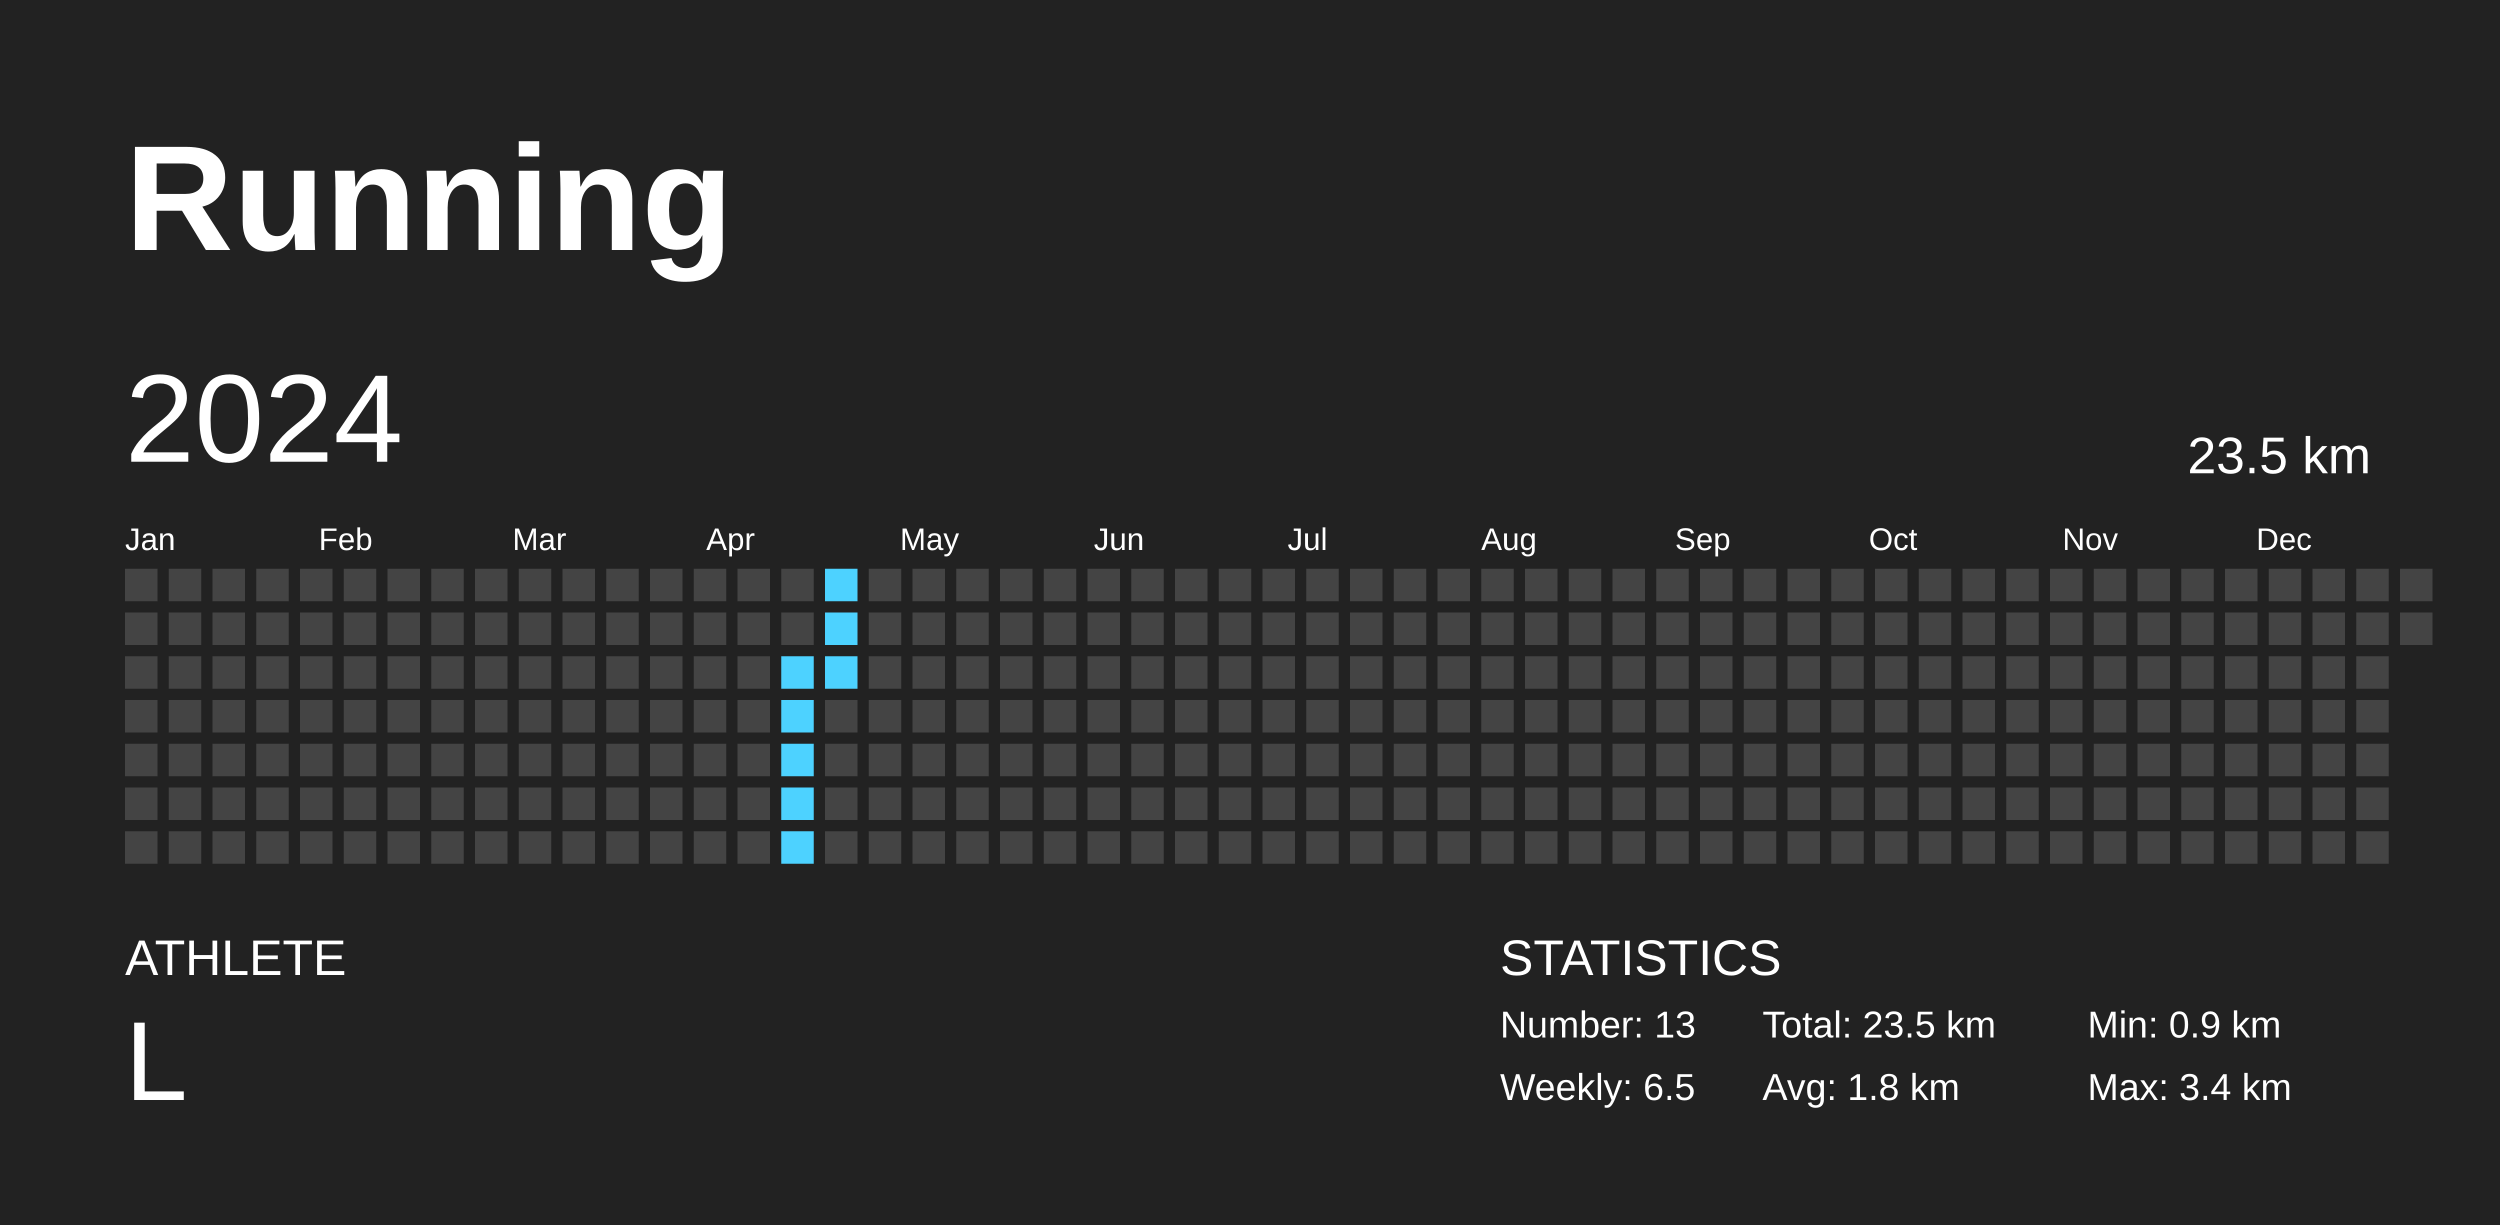
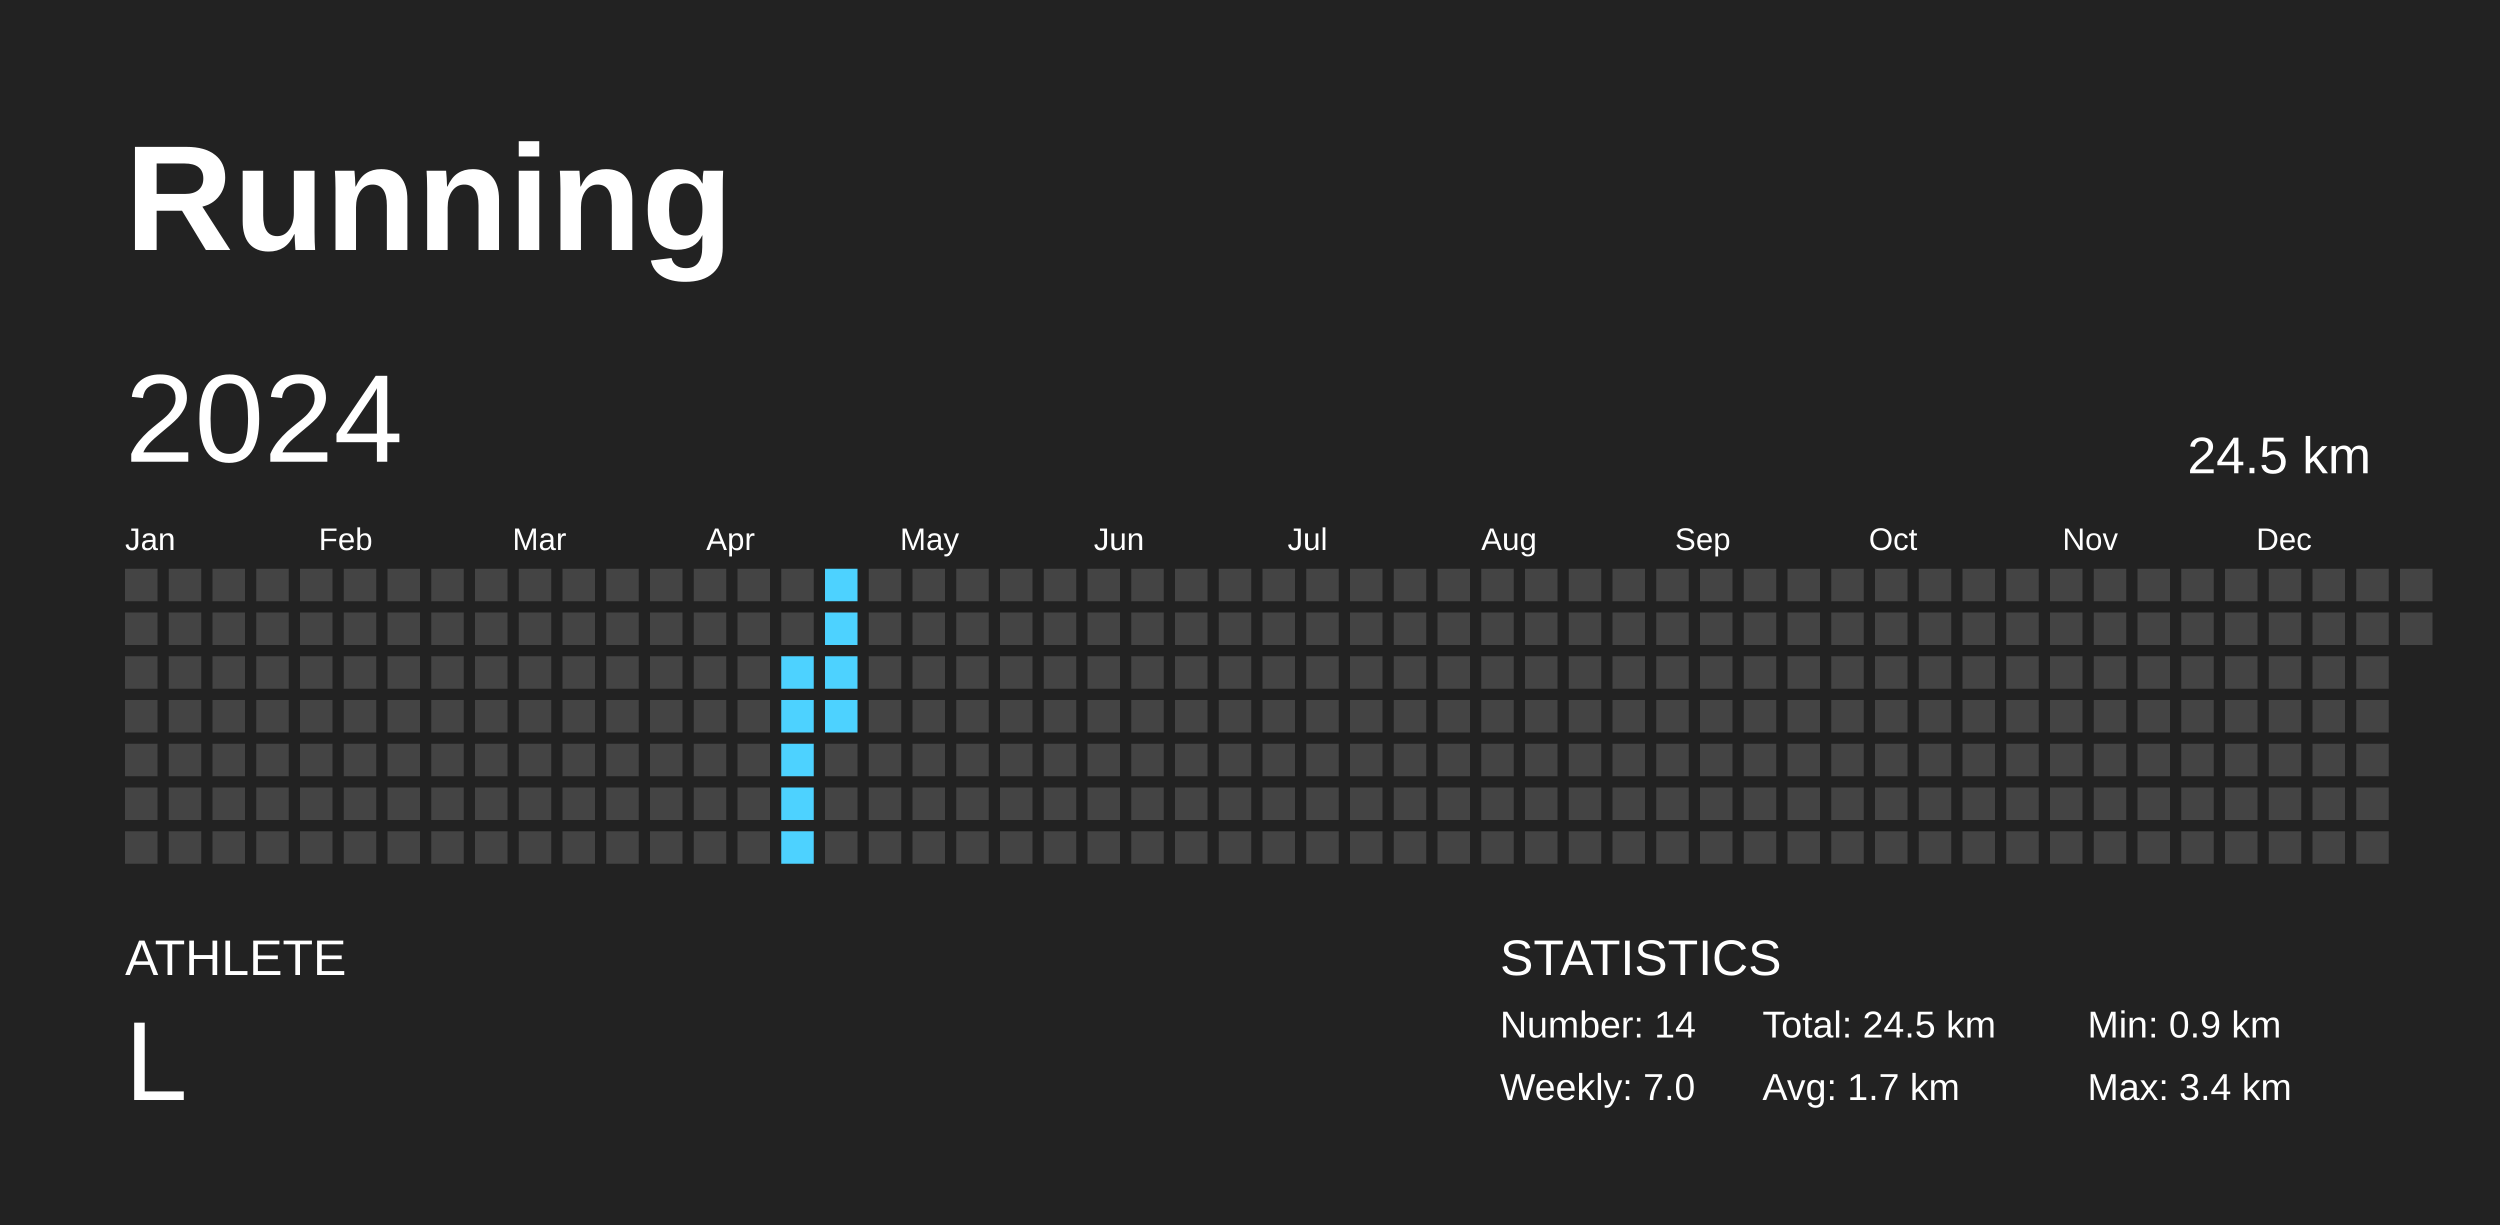
<svg xmlns="http://www.w3.org/2000/svg" baseProfile="full" height="98mm" version="1.1" viewBox="0,0,200,98" width="200mm">
  <defs />
  <rect fill="#222222" height="98" width="200" x="0" y="0" />
  <text fill="#FFFFFF" style="font-size:12px; font-family:Arial; font-weight:bold;" x="10" y="20">Running</text>
  <text fill="#FFFFFF" style="font-size:4px; font-family:Arial" x="10" y="78">ATHLETE</text>
  <text fill="#FFFFFF" style="font-size:9px; font-family:Arial" x="10" y="88">L</text>
  <text fill="#FFFFFF" style="font-size:4px; font-family:Arial" x="120" y="78">STATISTICS</text>
-   <text fill="#FFFFFF" style="font-size:3px; font-family:Arial" x="120" y="83">Number: 13</text>
-   <text fill="#FFFFFF" style="font-size:3px; font-family:Arial" x="120" y="88">Weekly: 6.5</text>
-   <text fill="#FFFFFF" style="font-size:3px; font-family:Arial" x="141" y="83">Total: 23.5 km</text>
-   <text fill="#FFFFFF" style="font-size:3px; font-family:Arial" x="141" y="88">Avg: 1.8 km</text>
+   <text fill="#FFFFFF" style="font-size:3px; font-family:Arial" x="120" y="83">Number: 14</text>
+   <text fill="#FFFFFF" style="font-size:3px; font-family:Arial" x="120" y="88">Weekly: 7.0</text>
+   <text fill="#FFFFFF" style="font-size:3px; font-family:Arial" x="141" y="83">Total: 24.5 km</text>
+   <text fill="#FFFFFF" style="font-size:3px; font-family:Arial" x="141" y="88">Avg: 1.7 km</text>
  <text fill="#FFFFFF" style="font-size:3px; font-family:Arial" x="167" y="83">Min: 0.9 km</text>
  <text fill="#FFFFFF" style="font-size:3px; font-family:Arial" x="167" y="88">Max: 3.4 km</text>
  <text dominant-baseline="hanging" fill="#FFFFFF" style="font-size:10.0px; font-family:Arial;" x="10" y="30">2024</text>
-   <text dominant-baseline="hanging" fill="#FFFFFF" style="font-size:4.125px; font-family:Arial;" x="175" y="35">23.5 km</text>
+   <text dominant-baseline="hanging" fill="#FFFFFF" style="font-size:4.125px; font-family:Arial;" x="175" y="35">24.5 km</text>
  <text fill="#FFFFFF" style="font-size:2.5px; font-family:Arial" x="10.0" y="44">Jan</text>
  <text fill="#FFFFFF" style="font-size:2.5px; font-family:Arial" x="25.5" y="44">Feb</text>
  <text fill="#FFFFFF" style="font-size:2.5px; font-family:Arial" x="41.0" y="44">Mar</text>
  <text fill="#FFFFFF" style="font-size:2.5px; font-family:Arial" x="56.5" y="44">Apr</text>
  <text fill="#FFFFFF" style="font-size:2.5px; font-family:Arial" x="72.0" y="44">May</text>
  <text fill="#FFFFFF" style="font-size:2.5px; font-family:Arial" x="87.5" y="44">Jun</text>
  <text fill="#FFFFFF" style="font-size:2.5px; font-family:Arial" x="103.0" y="44">Jul</text>
  <text fill="#FFFFFF" style="font-size:2.5px; font-family:Arial" x="118.5" y="44">Aug</text>
  <text fill="#FFFFFF" style="font-size:2.5px; font-family:Arial" x="134.0" y="44">Sep</text>
  <text fill="#FFFFFF" style="font-size:2.5px; font-family:Arial" x="149.5" y="44">Oct</text>
  <text fill="#FFFFFF" style="font-size:2.5px; font-family:Arial" x="165.0" y="44">Nov</text>
  <text fill="#FFFFFF" style="font-size:2.5px; font-family:Arial" x="180.5" y="44">Dec</text>
  <rect fill="#444444" height="2.6" width="2.6" x="10.0" y="45.5" />
  <rect fill="#444444" height="2.6" width="2.6" x="10.0" y="49.0" />
  <rect fill="#444444" height="2.6" width="2.6" x="10.0" y="52.5" />
  <rect fill="#444444" height="2.6" width="2.6" x="10.0" y="56.0" />
  <rect fill="#444444" height="2.6" width="2.6" x="10.0" y="59.5" />
  <rect fill="#444444" height="2.6" width="2.6" x="10.0" y="63.0" />
  <rect fill="#444444" height="2.6" width="2.6" x="10.0" y="66.5" />
  <rect fill="#444444" height="2.6" width="2.6" x="13.5" y="45.5" />
  <rect fill="#444444" height="2.6" width="2.6" x="13.5" y="49.0" />
  <rect fill="#444444" height="2.6" width="2.6" x="13.5" y="52.5" />
  <rect fill="#444444" height="2.6" width="2.6" x="13.5" y="56.0" />
  <rect fill="#444444" height="2.6" width="2.6" x="13.5" y="59.5" />
  <rect fill="#444444" height="2.6" width="2.6" x="13.5" y="63.0" />
  <rect fill="#444444" height="2.6" width="2.6" x="13.5" y="66.5" />
  <rect fill="#444444" height="2.6" width="2.6" x="17.0" y="45.5" />
  <rect fill="#444444" height="2.6" width="2.6" x="17.0" y="49.0" />
  <rect fill="#444444" height="2.6" width="2.6" x="17.0" y="52.5" />
  <rect fill="#444444" height="2.6" width="2.6" x="17.0" y="56.0" />
  <rect fill="#444444" height="2.6" width="2.6" x="17.0" y="59.5" />
  <rect fill="#444444" height="2.6" width="2.6" x="17.0" y="63.0" />
  <rect fill="#444444" height="2.6" width="2.6" x="17.0" y="66.5" />
  <rect fill="#444444" height="2.6" width="2.6" x="20.5" y="45.5" />
  <rect fill="#444444" height="2.6" width="2.6" x="20.5" y="49.0" />
  <rect fill="#444444" height="2.6" width="2.6" x="20.5" y="52.5" />
  <rect fill="#444444" height="2.6" width="2.6" x="20.5" y="56.0" />
  <rect fill="#444444" height="2.6" width="2.6" x="20.5" y="59.5" />
  <rect fill="#444444" height="2.6" width="2.6" x="20.5" y="63.0" />
  <rect fill="#444444" height="2.6" width="2.6" x="20.5" y="66.5" />
  <rect fill="#444444" height="2.6" width="2.6" x="24.0" y="45.5" />
  <rect fill="#444444" height="2.6" width="2.6" x="24.0" y="49.0" />
  <rect fill="#444444" height="2.6" width="2.6" x="24.0" y="52.5" />
  <rect fill="#444444" height="2.6" width="2.6" x="24.0" y="56.0" />
  <rect fill="#444444" height="2.6" width="2.6" x="24.0" y="59.5" />
  <rect fill="#444444" height="2.6" width="2.6" x="24.0" y="63.0" />
  <rect fill="#444444" height="2.6" width="2.6" x="24.0" y="66.5" />
  <rect fill="#444444" height="2.6" width="2.6" x="27.5" y="45.5" />
  <rect fill="#444444" height="2.6" width="2.6" x="27.5" y="49.0" />
  <rect fill="#444444" height="2.6" width="2.6" x="27.5" y="52.5" />
  <rect fill="#444444" height="2.6" width="2.6" x="27.5" y="56.0" />
  <rect fill="#444444" height="2.6" width="2.6" x="27.5" y="59.5" />
  <rect fill="#444444" height="2.6" width="2.6" x="27.5" y="63.0" />
  <rect fill="#444444" height="2.6" width="2.6" x="27.5" y="66.5" />
  <rect fill="#444444" height="2.6" width="2.6" x="31.0" y="45.5" />
  <rect fill="#444444" height="2.6" width="2.6" x="31.0" y="49.0" />
  <rect fill="#444444" height="2.6" width="2.6" x="31.0" y="52.5" />
  <rect fill="#444444" height="2.6" width="2.6" x="31.0" y="56.0" />
  <rect fill="#444444" height="2.6" width="2.6" x="31.0" y="59.5" />
  <rect fill="#444444" height="2.6" width="2.6" x="31.0" y="63.0" />
  <rect fill="#444444" height="2.6" width="2.6" x="31.0" y="66.5" />
  <rect fill="#444444" height="2.6" width="2.6" x="34.5" y="45.5" />
  <rect fill="#444444" height="2.6" width="2.6" x="34.5" y="49.0" />
  <rect fill="#444444" height="2.6" width="2.6" x="34.5" y="52.5" />
  <rect fill="#444444" height="2.6" width="2.6" x="34.5" y="56.0" />
  <rect fill="#444444" height="2.6" width="2.6" x="34.5" y="59.5" />
  <rect fill="#444444" height="2.6" width="2.6" x="34.5" y="63.0" />
  <rect fill="#444444" height="2.6" width="2.6" x="34.5" y="66.5" />
  <rect fill="#444444" height="2.6" width="2.6" x="38.0" y="45.5" />
  <rect fill="#444444" height="2.6" width="2.6" x="38.0" y="49.0" />
  <rect fill="#444444" height="2.6" width="2.6" x="38.0" y="52.5" />
  <rect fill="#444444" height="2.6" width="2.6" x="38.0" y="56.0" />
  <rect fill="#444444" height="2.6" width="2.6" x="38.0" y="59.5" />
  <rect fill="#444444" height="2.6" width="2.6" x="38.0" y="63.0" />
  <rect fill="#444444" height="2.6" width="2.6" x="38.0" y="66.5" />
  <rect fill="#444444" height="2.6" width="2.6" x="41.5" y="45.5" />
  <rect fill="#444444" height="2.6" width="2.6" x="41.5" y="49.0" />
  <rect fill="#444444" height="2.6" width="2.6" x="41.5" y="52.5" />
  <rect fill="#444444" height="2.6" width="2.6" x="41.5" y="56.0" />
  <rect fill="#444444" height="2.6" width="2.6" x="41.5" y="59.5" />
  <rect fill="#444444" height="2.6" width="2.6" x="41.5" y="63.0" />
  <rect fill="#444444" height="2.6" width="2.6" x="41.5" y="66.5" />
  <rect fill="#444444" height="2.6" width="2.6" x="45.0" y="45.5" />
  <rect fill="#444444" height="2.6" width="2.6" x="45.0" y="49.0" />
  <rect fill="#444444" height="2.6" width="2.6" x="45.0" y="52.5" />
  <rect fill="#444444" height="2.6" width="2.6" x="45.0" y="56.0" />
  <rect fill="#444444" height="2.6" width="2.6" x="45.0" y="59.5" />
  <rect fill="#444444" height="2.6" width="2.6" x="45.0" y="63.0" />
  <rect fill="#444444" height="2.6" width="2.6" x="45.0" y="66.5" />
  <rect fill="#444444" height="2.6" width="2.6" x="48.5" y="45.5" />
  <rect fill="#444444" height="2.6" width="2.6" x="48.5" y="49.0" />
  <rect fill="#444444" height="2.6" width="2.6" x="48.5" y="52.5" />
  <rect fill="#444444" height="2.6" width="2.6" x="48.5" y="56.0" />
  <rect fill="#444444" height="2.6" width="2.6" x="48.5" y="59.5" />
  <rect fill="#444444" height="2.6" width="2.6" x="48.5" y="63.0" />
  <rect fill="#444444" height="2.6" width="2.6" x="48.5" y="66.5" />
  <rect fill="#444444" height="2.6" width="2.6" x="52.0" y="45.5" />
  <rect fill="#444444" height="2.6" width="2.6" x="52.0" y="49.0" />
  <rect fill="#444444" height="2.6" width="2.6" x="52.0" y="52.5" />
  <rect fill="#444444" height="2.6" width="2.6" x="52.0" y="56.0" />
  <rect fill="#444444" height="2.6" width="2.6" x="52.0" y="59.5" />
  <rect fill="#444444" height="2.6" width="2.6" x="52.0" y="63.0" />
  <rect fill="#444444" height="2.6" width="2.6" x="52.0" y="66.5" />
  <rect fill="#444444" height="2.6" width="2.6" x="55.5" y="45.5" />
  <rect fill="#444444" height="2.6" width="2.6" x="55.5" y="49.0" />
  <rect fill="#444444" height="2.6" width="2.6" x="55.5" y="52.5" />
  <rect fill="#444444" height="2.6" width="2.6" x="55.5" y="56.0" />
  <rect fill="#444444" height="2.6" width="2.6" x="55.5" y="59.5" />
  <rect fill="#444444" height="2.6" width="2.6" x="55.5" y="63.0" />
  <rect fill="#444444" height="2.6" width="2.6" x="55.5" y="66.5" />
  <rect fill="#444444" height="2.6" width="2.6" x="59.0" y="45.5" />
  <rect fill="#444444" height="2.6" width="2.6" x="59.0" y="49.0" />
  <rect fill="#444444" height="2.6" width="2.6" x="59.0" y="52.5" />
  <rect fill="#444444" height="2.6" width="2.6" x="59.0" y="56.0" />
  <rect fill="#444444" height="2.6" width="2.6" x="59.0" y="59.5" />
  <rect fill="#444444" height="2.6" width="2.6" x="59.0" y="63.0" />
  <rect fill="#444444" height="2.6" width="2.6" x="59.0" y="66.5" />
  <rect fill="#444444" height="2.6" width="2.6" x="62.5" y="45.5" />
  <rect fill="#444444" height="2.6" width="2.6" x="62.5" y="49.0" />
  <rect fill="#4dd2ff" height="2.6" width="2.6" x="62.5" y="52.5" />
  <rect fill="#4dd2ff" height="2.6" width="2.6" x="62.5" y="56.0" />
  <rect fill="#4dd2ff" height="2.6" width="2.6" x="62.5" y="59.5" />
  <rect fill="#4dd2ff" height="2.6" width="2.6" x="62.5" y="63.0" />
  <rect fill="#4dd2ff" height="2.6" width="2.6" x="62.5" y="66.5" />
  <rect fill="#4dd2ff" height="2.6" width="2.6" x="66.0" y="45.5" />
  <rect fill="#4dd2ff" height="2.6" width="2.6" x="66.0" y="49.0" />
  <rect fill="#4dd2ff" height="2.6" width="2.6" x="66.0" y="52.5" />
-   <rect fill="#444444" height="2.6" width="2.6" x="66.0" y="56.0" />
+   <rect fill="#4dd2ff" height="2.6" width="2.6" x="66.0" y="56.0" />
  <rect fill="#444444" height="2.6" width="2.6" x="66.0" y="59.5" />
  <rect fill="#444444" height="2.6" width="2.6" x="66.0" y="63.0" />
  <rect fill="#444444" height="2.6" width="2.6" x="66.0" y="66.5" />
  <rect fill="#444444" height="2.6" width="2.6" x="69.5" y="45.5" />
  <rect fill="#444444" height="2.6" width="2.6" x="69.5" y="49.0" />
  <rect fill="#444444" height="2.6" width="2.6" x="69.5" y="52.5" />
  <rect fill="#444444" height="2.6" width="2.6" x="69.5" y="56.0" />
  <rect fill="#444444" height="2.6" width="2.6" x="69.5" y="59.5" />
  <rect fill="#444444" height="2.6" width="2.6" x="69.5" y="63.0" />
  <rect fill="#444444" height="2.6" width="2.6" x="69.5" y="66.5" />
  <rect fill="#444444" height="2.6" width="2.6" x="73.0" y="45.5" />
  <rect fill="#444444" height="2.6" width="2.6" x="73.0" y="49.0" />
  <rect fill="#444444" height="2.6" width="2.6" x="73.0" y="52.5" />
  <rect fill="#444444" height="2.6" width="2.6" x="73.0" y="56.0" />
  <rect fill="#444444" height="2.6" width="2.6" x="73.0" y="59.5" />
  <rect fill="#444444" height="2.6" width="2.6" x="73.0" y="63.0" />
  <rect fill="#444444" height="2.6" width="2.6" x="73.0" y="66.5" />
  <rect fill="#444444" height="2.6" width="2.6" x="76.5" y="45.5" />
  <rect fill="#444444" height="2.6" width="2.6" x="76.5" y="49.0" />
  <rect fill="#444444" height="2.6" width="2.6" x="76.5" y="52.5" />
  <rect fill="#444444" height="2.6" width="2.6" x="76.5" y="56.0" />
  <rect fill="#444444" height="2.6" width="2.6" x="76.5" y="59.5" />
  <rect fill="#444444" height="2.6" width="2.6" x="76.5" y="63.0" />
  <rect fill="#444444" height="2.6" width="2.6" x="76.5" y="66.5" />
  <rect fill="#444444" height="2.6" width="2.6" x="80.0" y="45.5" />
  <rect fill="#444444" height="2.6" width="2.6" x="80.0" y="49.0" />
  <rect fill="#444444" height="2.6" width="2.6" x="80.0" y="52.5" />
  <rect fill="#444444" height="2.6" width="2.6" x="80.0" y="56.0" />
  <rect fill="#444444" height="2.6" width="2.6" x="80.0" y="59.5" />
  <rect fill="#444444" height="2.6" width="2.6" x="80.0" y="63.0" />
  <rect fill="#444444" height="2.6" width="2.6" x="80.0" y="66.5" />
  <rect fill="#444444" height="2.6" width="2.6" x="83.5" y="45.5" />
  <rect fill="#444444" height="2.6" width="2.6" x="83.5" y="49.0" />
  <rect fill="#444444" height="2.6" width="2.6" x="83.5" y="52.5" />
  <rect fill="#444444" height="2.6" width="2.6" x="83.5" y="56.0" />
  <rect fill="#444444" height="2.6" width="2.6" x="83.5" y="59.5" />
  <rect fill="#444444" height="2.6" width="2.6" x="83.5" y="63.0" />
  <rect fill="#444444" height="2.6" width="2.6" x="83.5" y="66.5" />
  <rect fill="#444444" height="2.6" width="2.6" x="87.0" y="45.5" />
  <rect fill="#444444" height="2.6" width="2.6" x="87.0" y="49.0" />
  <rect fill="#444444" height="2.6" width="2.6" x="87.0" y="52.5" />
  <rect fill="#444444" height="2.6" width="2.6" x="87.0" y="56.0" />
  <rect fill="#444444" height="2.6" width="2.6" x="87.0" y="59.5" />
  <rect fill="#444444" height="2.6" width="2.6" x="87.0" y="63.0" />
  <rect fill="#444444" height="2.6" width="2.6" x="87.0" y="66.5" />
  <rect fill="#444444" height="2.6" width="2.6" x="90.5" y="45.5" />
  <rect fill="#444444" height="2.6" width="2.6" x="90.5" y="49.0" />
  <rect fill="#444444" height="2.6" width="2.6" x="90.5" y="52.5" />
  <rect fill="#444444" height="2.6" width="2.6" x="90.5" y="56.0" />
  <rect fill="#444444" height="2.6" width="2.6" x="90.5" y="59.5" />
  <rect fill="#444444" height="2.6" width="2.6" x="90.5" y="63.0" />
  <rect fill="#444444" height="2.6" width="2.6" x="90.5" y="66.5" />
  <rect fill="#444444" height="2.6" width="2.6" x="94.0" y="45.5" />
  <rect fill="#444444" height="2.6" width="2.6" x="94.0" y="49.0" />
  <rect fill="#444444" height="2.6" width="2.6" x="94.0" y="52.5" />
  <rect fill="#444444" height="2.6" width="2.6" x="94.0" y="56.0" />
  <rect fill="#444444" height="2.6" width="2.6" x="94.0" y="59.5" />
  <rect fill="#444444" height="2.6" width="2.6" x="94.0" y="63.0" />
  <rect fill="#444444" height="2.6" width="2.6" x="94.0" y="66.5" />
  <rect fill="#444444" height="2.6" width="2.6" x="97.5" y="45.5" />
  <rect fill="#444444" height="2.6" width="2.6" x="97.5" y="49.0" />
  <rect fill="#444444" height="2.6" width="2.6" x="97.5" y="52.5" />
  <rect fill="#444444" height="2.6" width="2.6" x="97.5" y="56.0" />
  <rect fill="#444444" height="2.6" width="2.6" x="97.5" y="59.5" />
  <rect fill="#444444" height="2.6" width="2.6" x="97.5" y="63.0" />
  <rect fill="#444444" height="2.6" width="2.6" x="97.5" y="66.5" />
  <rect fill="#444444" height="2.6" width="2.6" x="101.0" y="45.5" />
  <rect fill="#444444" height="2.6" width="2.6" x="101.0" y="49.0" />
  <rect fill="#444444" height="2.6" width="2.6" x="101.0" y="52.5" />
  <rect fill="#444444" height="2.6" width="2.6" x="101.0" y="56.0" />
  <rect fill="#444444" height="2.6" width="2.6" x="101.0" y="59.5" />
  <rect fill="#444444" height="2.6" width="2.6" x="101.0" y="63.0" />
  <rect fill="#444444" height="2.6" width="2.6" x="101.0" y="66.5" />
  <rect fill="#444444" height="2.6" width="2.6" x="104.5" y="45.5" />
  <rect fill="#444444" height="2.6" width="2.6" x="104.5" y="49.0" />
  <rect fill="#444444" height="2.6" width="2.6" x="104.5" y="52.5" />
  <rect fill="#444444" height="2.6" width="2.6" x="104.5" y="56.0" />
  <rect fill="#444444" height="2.6" width="2.6" x="104.5" y="59.5" />
  <rect fill="#444444" height="2.6" width="2.6" x="104.5" y="63.0" />
  <rect fill="#444444" height="2.6" width="2.6" x="104.5" y="66.5" />
  <rect fill="#444444" height="2.6" width="2.6" x="108.0" y="45.5" />
  <rect fill="#444444" height="2.6" width="2.6" x="108.0" y="49.0" />
  <rect fill="#444444" height="2.6" width="2.6" x="108.0" y="52.5" />
  <rect fill="#444444" height="2.6" width="2.6" x="108.0" y="56.0" />
  <rect fill="#444444" height="2.6" width="2.6" x="108.0" y="59.5" />
  <rect fill="#444444" height="2.6" width="2.6" x="108.0" y="63.0" />
  <rect fill="#444444" height="2.6" width="2.6" x="108.0" y="66.5" />
  <rect fill="#444444" height="2.6" width="2.6" x="111.5" y="45.5" />
  <rect fill="#444444" height="2.6" width="2.6" x="111.5" y="49.0" />
  <rect fill="#444444" height="2.6" width="2.6" x="111.5" y="52.5" />
  <rect fill="#444444" height="2.6" width="2.6" x="111.5" y="56.0" />
  <rect fill="#444444" height="2.6" width="2.6" x="111.5" y="59.5" />
  <rect fill="#444444" height="2.6" width="2.6" x="111.5" y="63.0" />
  <rect fill="#444444" height="2.6" width="2.6" x="111.5" y="66.5" />
  <rect fill="#444444" height="2.6" width="2.6" x="115.0" y="45.5" />
  <rect fill="#444444" height="2.6" width="2.6" x="115.0" y="49.0" />
  <rect fill="#444444" height="2.6" width="2.6" x="115.0" y="52.5" />
  <rect fill="#444444" height="2.6" width="2.6" x="115.0" y="56.0" />
  <rect fill="#444444" height="2.6" width="2.6" x="115.0" y="59.5" />
  <rect fill="#444444" height="2.6" width="2.6" x="115.0" y="63.0" />
  <rect fill="#444444" height="2.6" width="2.6" x="115.0" y="66.5" />
  <rect fill="#444444" height="2.6" width="2.6" x="118.5" y="45.5" />
  <rect fill="#444444" height="2.6" width="2.6" x="118.5" y="49.0" />
  <rect fill="#444444" height="2.6" width="2.6" x="118.5" y="52.5" />
  <rect fill="#444444" height="2.6" width="2.6" x="118.5" y="56.0" />
  <rect fill="#444444" height="2.6" width="2.6" x="118.5" y="59.5" />
  <rect fill="#444444" height="2.6" width="2.6" x="118.5" y="63.0" />
  <rect fill="#444444" height="2.6" width="2.6" x="118.5" y="66.5" />
  <rect fill="#444444" height="2.6" width="2.6" x="122.0" y="45.5" />
  <rect fill="#444444" height="2.6" width="2.6" x="122.0" y="49.0" />
  <rect fill="#444444" height="2.6" width="2.6" x="122.0" y="52.5" />
  <rect fill="#444444" height="2.6" width="2.6" x="122.0" y="56.0" />
  <rect fill="#444444" height="2.6" width="2.6" x="122.0" y="59.5" />
  <rect fill="#444444" height="2.6" width="2.6" x="122.0" y="63.0" />
  <rect fill="#444444" height="2.6" width="2.6" x="122.0" y="66.5" />
  <rect fill="#444444" height="2.6" width="2.6" x="125.5" y="45.5" />
  <rect fill="#444444" height="2.6" width="2.6" x="125.5" y="49.0" />
  <rect fill="#444444" height="2.6" width="2.6" x="125.5" y="52.5" />
  <rect fill="#444444" height="2.6" width="2.6" x="125.5" y="56.0" />
  <rect fill="#444444" height="2.6" width="2.6" x="125.5" y="59.5" />
  <rect fill="#444444" height="2.6" width="2.6" x="125.5" y="63.0" />
  <rect fill="#444444" height="2.6" width="2.6" x="125.5" y="66.5" />
  <rect fill="#444444" height="2.6" width="2.6" x="129.0" y="45.5" />
  <rect fill="#444444" height="2.6" width="2.6" x="129.0" y="49.0" />
  <rect fill="#444444" height="2.6" width="2.6" x="129.0" y="52.5" />
  <rect fill="#444444" height="2.6" width="2.6" x="129.0" y="56.0" />
  <rect fill="#444444" height="2.6" width="2.6" x="129.0" y="59.5" />
  <rect fill="#444444" height="2.6" width="2.6" x="129.0" y="63.0" />
  <rect fill="#444444" height="2.6" width="2.6" x="129.0" y="66.5" />
  <rect fill="#444444" height="2.6" width="2.6" x="132.5" y="45.5" />
  <rect fill="#444444" height="2.6" width="2.6" x="132.5" y="49.0" />
  <rect fill="#444444" height="2.6" width="2.6" x="132.5" y="52.5" />
  <rect fill="#444444" height="2.6" width="2.6" x="132.5" y="56.0" />
  <rect fill="#444444" height="2.6" width="2.6" x="132.5" y="59.5" />
  <rect fill="#444444" height="2.6" width="2.6" x="132.5" y="63.0" />
  <rect fill="#444444" height="2.6" width="2.6" x="132.5" y="66.5" />
  <rect fill="#444444" height="2.6" width="2.6" x="136.0" y="45.5" />
  <rect fill="#444444" height="2.6" width="2.6" x="136.0" y="49.0" />
  <rect fill="#444444" height="2.6" width="2.6" x="136.0" y="52.5" />
  <rect fill="#444444" height="2.6" width="2.6" x="136.0" y="56.0" />
  <rect fill="#444444" height="2.6" width="2.6" x="136.0" y="59.5" />
  <rect fill="#444444" height="2.6" width="2.6" x="136.0" y="63.0" />
  <rect fill="#444444" height="2.6" width="2.6" x="136.0" y="66.5" />
  <rect fill="#444444" height="2.6" width="2.6" x="139.5" y="45.5" />
  <rect fill="#444444" height="2.6" width="2.6" x="139.5" y="49.0" />
  <rect fill="#444444" height="2.6" width="2.6" x="139.5" y="52.5" />
  <rect fill="#444444" height="2.6" width="2.6" x="139.5" y="56.0" />
  <rect fill="#444444" height="2.6" width="2.6" x="139.5" y="59.5" />
  <rect fill="#444444" height="2.6" width="2.6" x="139.5" y="63.0" />
  <rect fill="#444444" height="2.6" width="2.6" x="139.5" y="66.5" />
  <rect fill="#444444" height="2.6" width="2.6" x="143.0" y="45.5" />
  <rect fill="#444444" height="2.6" width="2.6" x="143.0" y="49.0" />
  <rect fill="#444444" height="2.6" width="2.6" x="143.0" y="52.5" />
  <rect fill="#444444" height="2.6" width="2.6" x="143.0" y="56.0" />
  <rect fill="#444444" height="2.6" width="2.6" x="143.0" y="59.5" />
  <rect fill="#444444" height="2.6" width="2.6" x="143.0" y="63.0" />
  <rect fill="#444444" height="2.6" width="2.6" x="143.0" y="66.5" />
  <rect fill="#444444" height="2.6" width="2.6" x="146.5" y="45.5" />
  <rect fill="#444444" height="2.6" width="2.6" x="146.5" y="49.0" />
  <rect fill="#444444" height="2.6" width="2.6" x="146.5" y="52.5" />
  <rect fill="#444444" height="2.6" width="2.6" x="146.5" y="56.0" />
  <rect fill="#444444" height="2.6" width="2.6" x="146.5" y="59.5" />
  <rect fill="#444444" height="2.6" width="2.6" x="146.5" y="63.0" />
  <rect fill="#444444" height="2.6" width="2.6" x="146.5" y="66.5" />
  <rect fill="#444444" height="2.6" width="2.6" x="150.0" y="45.5" />
  <rect fill="#444444" height="2.6" width="2.6" x="150.0" y="49.0" />
  <rect fill="#444444" height="2.6" width="2.6" x="150.0" y="52.5" />
  <rect fill="#444444" height="2.6" width="2.6" x="150.0" y="56.0" />
  <rect fill="#444444" height="2.6" width="2.6" x="150.0" y="59.5" />
  <rect fill="#444444" height="2.6" width="2.6" x="150.0" y="63.0" />
  <rect fill="#444444" height="2.6" width="2.6" x="150.0" y="66.5" />
  <rect fill="#444444" height="2.6" width="2.6" x="153.5" y="45.5" />
  <rect fill="#444444" height="2.6" width="2.6" x="153.5" y="49.0" />
  <rect fill="#444444" height="2.6" width="2.6" x="153.5" y="52.5" />
  <rect fill="#444444" height="2.6" width="2.6" x="153.5" y="56.0" />
  <rect fill="#444444" height="2.6" width="2.6" x="153.5" y="59.5" />
  <rect fill="#444444" height="2.6" width="2.6" x="153.5" y="63.0" />
  <rect fill="#444444" height="2.6" width="2.6" x="153.5" y="66.5" />
  <rect fill="#444444" height="2.6" width="2.6" x="157.0" y="45.5" />
  <rect fill="#444444" height="2.6" width="2.6" x="157.0" y="49.0" />
  <rect fill="#444444" height="2.6" width="2.6" x="157.0" y="52.5" />
  <rect fill="#444444" height="2.6" width="2.6" x="157.0" y="56.0" />
  <rect fill="#444444" height="2.6" width="2.6" x="157.0" y="59.5" />
  <rect fill="#444444" height="2.6" width="2.6" x="157.0" y="63.0" />
  <rect fill="#444444" height="2.6" width="2.6" x="157.0" y="66.5" />
  <rect fill="#444444" height="2.6" width="2.6" x="160.5" y="45.5" />
  <rect fill="#444444" height="2.6" width="2.6" x="160.5" y="49.0" />
  <rect fill="#444444" height="2.6" width="2.6" x="160.5" y="52.5" />
  <rect fill="#444444" height="2.6" width="2.6" x="160.5" y="56.0" />
  <rect fill="#444444" height="2.6" width="2.6" x="160.5" y="59.5" />
  <rect fill="#444444" height="2.6" width="2.6" x="160.5" y="63.0" />
  <rect fill="#444444" height="2.6" width="2.6" x="160.5" y="66.5" />
  <rect fill="#444444" height="2.6" width="2.6" x="164.0" y="45.5" />
  <rect fill="#444444" height="2.6" width="2.6" x="164.0" y="49.0" />
  <rect fill="#444444" height="2.6" width="2.6" x="164.0" y="52.5" />
  <rect fill="#444444" height="2.6" width="2.6" x="164.0" y="56.0" />
  <rect fill="#444444" height="2.6" width="2.6" x="164.0" y="59.5" />
  <rect fill="#444444" height="2.6" width="2.6" x="164.0" y="63.0" />
  <rect fill="#444444" height="2.6" width="2.6" x="164.0" y="66.5" />
  <rect fill="#444444" height="2.6" width="2.6" x="167.5" y="45.5" />
  <rect fill="#444444" height="2.6" width="2.6" x="167.5" y="49.0" />
  <rect fill="#444444" height="2.6" width="2.6" x="167.5" y="52.5" />
  <rect fill="#444444" height="2.6" width="2.6" x="167.5" y="56.0" />
  <rect fill="#444444" height="2.6" width="2.6" x="167.5" y="59.5" />
  <rect fill="#444444" height="2.6" width="2.6" x="167.5" y="63.0" />
  <rect fill="#444444" height="2.6" width="2.6" x="167.5" y="66.5" />
  <rect fill="#444444" height="2.6" width="2.6" x="171.0" y="45.5" />
  <rect fill="#444444" height="2.6" width="2.6" x="171.0" y="49.0" />
  <rect fill="#444444" height="2.6" width="2.6" x="171.0" y="52.5" />
  <rect fill="#444444" height="2.6" width="2.6" x="171.0" y="56.0" />
  <rect fill="#444444" height="2.6" width="2.6" x="171.0" y="59.5" />
  <rect fill="#444444" height="2.6" width="2.6" x="171.0" y="63.0" />
  <rect fill="#444444" height="2.6" width="2.6" x="171.0" y="66.5" />
  <rect fill="#444444" height="2.6" width="2.6" x="174.5" y="45.5" />
  <rect fill="#444444" height="2.6" width="2.6" x="174.5" y="49.0" />
  <rect fill="#444444" height="2.6" width="2.6" x="174.5" y="52.5" />
  <rect fill="#444444" height="2.6" width="2.6" x="174.5" y="56.0" />
  <rect fill="#444444" height="2.6" width="2.6" x="174.5" y="59.5" />
  <rect fill="#444444" height="2.6" width="2.6" x="174.5" y="63.0" />
  <rect fill="#444444" height="2.6" width="2.6" x="174.5" y="66.5" />
  <rect fill="#444444" height="2.6" width="2.6" x="178.0" y="45.5" />
  <rect fill="#444444" height="2.6" width="2.6" x="178.0" y="49.0" />
  <rect fill="#444444" height="2.6" width="2.6" x="178.0" y="52.5" />
  <rect fill="#444444" height="2.6" width="2.6" x="178.0" y="56.0" />
  <rect fill="#444444" height="2.6" width="2.6" x="178.0" y="59.5" />
  <rect fill="#444444" height="2.6" width="2.6" x="178.0" y="63.0" />
  <rect fill="#444444" height="2.6" width="2.6" x="178.0" y="66.5" />
  <rect fill="#444444" height="2.6" width="2.6" x="181.5" y="45.5" />
  <rect fill="#444444" height="2.6" width="2.6" x="181.5" y="49.0" />
  <rect fill="#444444" height="2.6" width="2.6" x="181.5" y="52.5" />
  <rect fill="#444444" height="2.6" width="2.6" x="181.5" y="56.0" />
  <rect fill="#444444" height="2.6" width="2.6" x="181.5" y="59.5" />
  <rect fill="#444444" height="2.6" width="2.6" x="181.5" y="63.0" />
  <rect fill="#444444" height="2.6" width="2.6" x="181.5" y="66.5" />
  <rect fill="#444444" height="2.6" width="2.6" x="185.0" y="45.5" />
  <rect fill="#444444" height="2.6" width="2.6" x="185.0" y="49.0" />
  <rect fill="#444444" height="2.6" width="2.6" x="185.0" y="52.5" />
  <rect fill="#444444" height="2.6" width="2.6" x="185.0" y="56.0" />
  <rect fill="#444444" height="2.6" width="2.6" x="185.0" y="59.5" />
  <rect fill="#444444" height="2.6" width="2.6" x="185.0" y="63.0" />
  <rect fill="#444444" height="2.6" width="2.6" x="185.0" y="66.5" />
  <rect fill="#444444" height="2.6" width="2.6" x="188.5" y="45.5" />
  <rect fill="#444444" height="2.6" width="2.6" x="188.5" y="49.0" />
  <rect fill="#444444" height="2.6" width="2.6" x="188.5" y="52.5" />
  <rect fill="#444444" height="2.6" width="2.6" x="188.5" y="56.0" />
  <rect fill="#444444" height="2.6" width="2.6" x="188.5" y="59.5" />
  <rect fill="#444444" height="2.6" width="2.6" x="188.5" y="63.0" />
  <rect fill="#444444" height="2.6" width="2.6" x="188.5" y="66.5" />
  <rect fill="#444444" height="2.6" width="2.6" x="192.0" y="45.5" />
  <rect fill="#444444" height="2.6" width="2.6" x="192.0" y="49.0" />
</svg>
